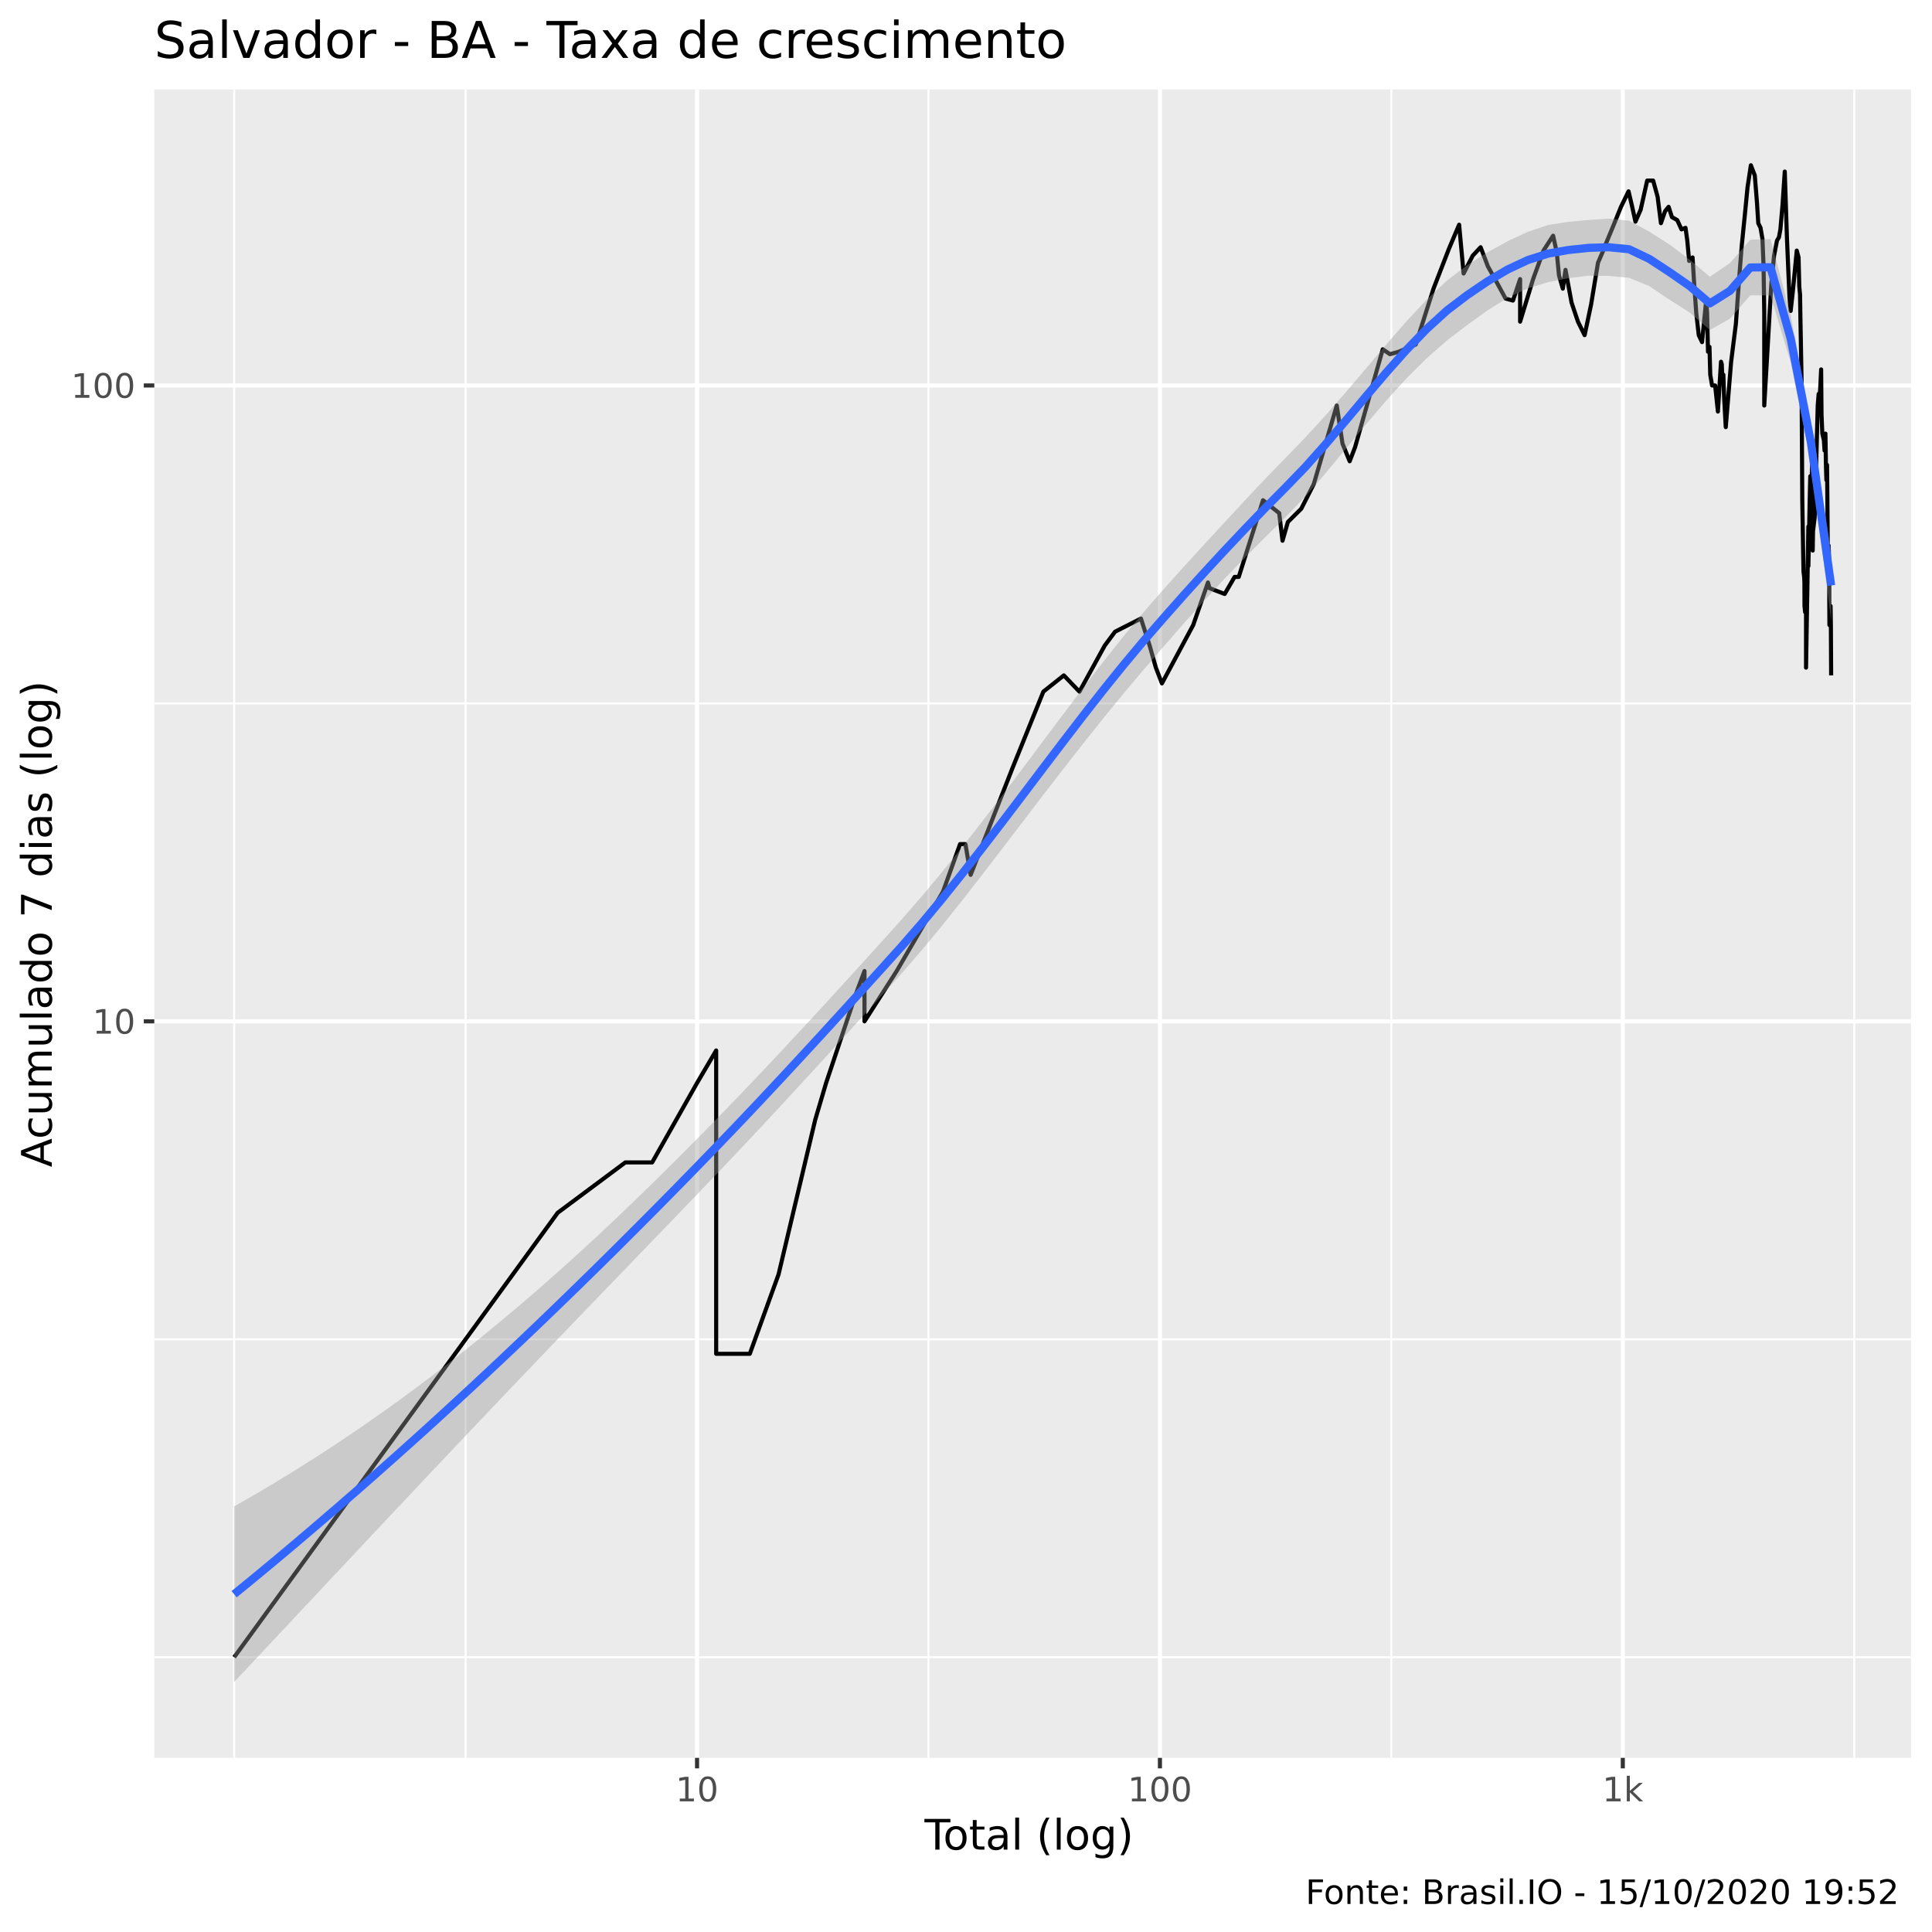
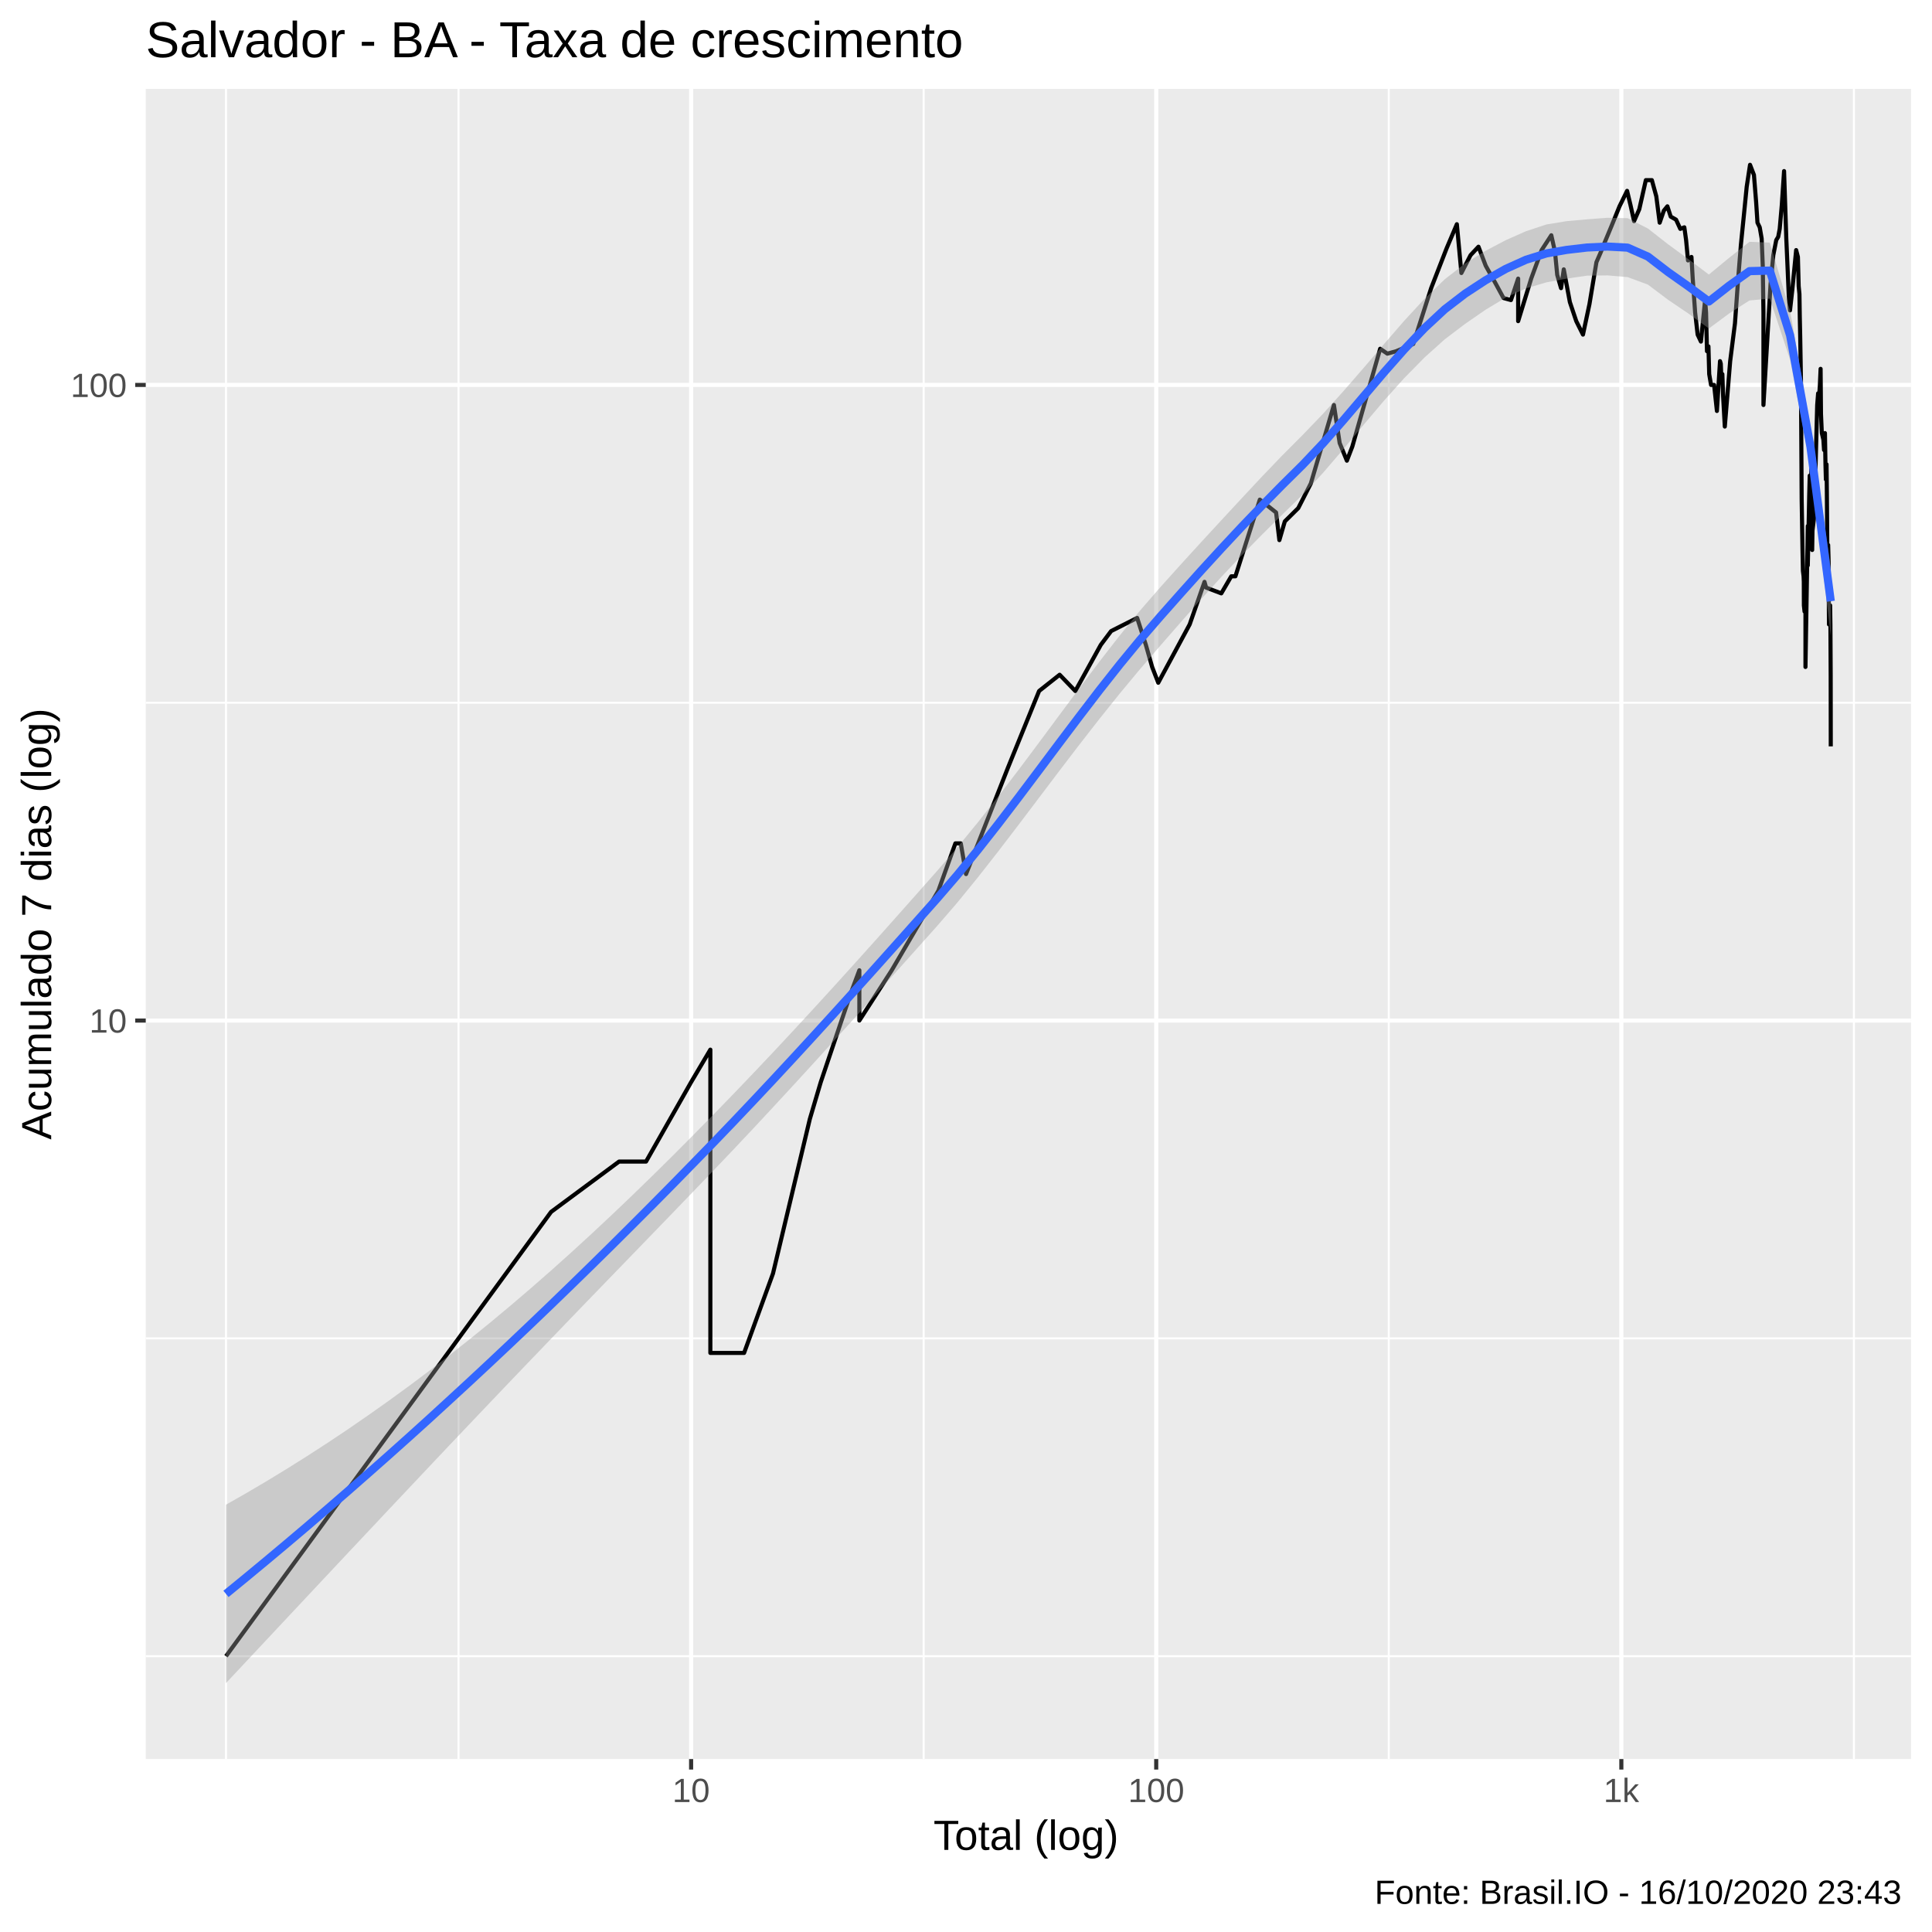
<svg xmlns="http://www.w3.org/2000/svg" viewBox="0 0 504.00 504.00">
  <defs>
    <style type="text/css">
    line, polyline, polygon, path, rect, circle {
      fill: none;
      stroke: #000000;
      stroke-linecap: round;
      stroke-linejoin: round;
      stroke-miterlimit: 10.00;
    }
  </style>
  </defs>
  <rect width="100%" height="100%" style="stroke: none; fill: #FFFFFF;" />
-   <rect x="0" y="0.00" width="504.00" height="504.00" style="stroke-width: 1.07; stroke: #FFFFFF; fill: #FFFFFF;" />
+   <rect x="-0" y="0.00" width="504.00" height="504.00" style="stroke-width: 1.07; stroke: #FFFFFF; fill: #FFFFFF;" />
  <defs>
-     <clipPath id="cpNDAuMjV8NDk4LjUyfDQ1OC41N3wyMy4zMw==">
-       <rect x="40.25" y="23.33" width="458.27" height="435.24" />
+     <clipPath id="cpMzguMDJ8NDk4LjUyfDQ1OC44OHwyMy4xOQ==">
+       <rect x="38.02" y="23.19" width="460.50" height="435.69" />
    </clipPath>
  </defs>
-   <rect x="40.25" y="23.33" width="458.27" height="435.24" style="stroke-width: 1.07; stroke: none; fill: #EBEBEB;" clip-path="url(#cpNDAuMjV8NDk4LjUyfDQ1OC41N3wyMy4zMw==)" />
-   <polyline points="40.25,432.32 498.52,432.32 " style="stroke-width: 0.53; stroke: #FFFFFF; stroke-linecap: butt;" clip-path="url(#cpNDAuMjV8NDk4LjUyfDQ1OC41N3wyMy4zMw==)" />
-   <polyline points="40.25,349.38 498.52,349.38 " style="stroke-width: 0.53; stroke: #FFFFFF; stroke-linecap: butt;" clip-path="url(#cpNDAuMjV8NDk4LjUyfDQ1OC41N3wyMy4zMw==)" />
-   <polyline points="40.25,183.50 498.52,183.50 " style="stroke-width: 0.53; stroke: #FFFFFF; stroke-linecap: butt;" clip-path="url(#cpNDAuMjV8NDk4LjUyfDQ1OC41N3wyMy4zMw==)" />
-   <polyline points="61.08,458.57 61.08,23.33 " style="stroke-width: 0.53; stroke: #FFFFFF; stroke-linecap: butt;" clip-path="url(#cpNDAuMjV8NDk4LjUyfDQ1OC41N3wyMy4zMw==)" />
-   <polyline points="121.46,458.57 121.46,23.33 " style="stroke-width: 0.53; stroke: #FFFFFF; stroke-linecap: butt;" clip-path="url(#cpNDAuMjV8NDk4LjUyfDQ1OC41N3wyMy4zMw==)" />
-   <polyline points="242.21,458.57 242.21,23.33 " style="stroke-width: 0.53; stroke: #FFFFFF; stroke-linecap: butt;" clip-path="url(#cpNDAuMjV8NDk4LjUyfDQ1OC41N3wyMy4zMw==)" />
-   <polyline points="362.96,458.57 362.96,23.33 " style="stroke-width: 0.53; stroke: #FFFFFF; stroke-linecap: butt;" clip-path="url(#cpNDAuMjV8NDk4LjUyfDQ1OC41N3wyMy4zMw==)" />
-   <polyline points="483.72,458.57 483.72,23.33 " style="stroke-width: 0.53; stroke: #FFFFFF; stroke-linecap: butt;" clip-path="url(#cpNDAuMjV8NDk4LjUyfDQ1OC41N3wyMy4zMw==)" />
-   <polyline points="40.25,266.44 498.52,266.44 " style="stroke-width: 1.07; stroke: #FFFFFF; stroke-linecap: butt;" clip-path="url(#cpNDAuMjV8NDk4LjUyfDQ1OC41N3wyMy4zMw==)" />
-   <polyline points="40.25,100.56 498.52,100.56 " style="stroke-width: 1.07; stroke: #FFFFFF; stroke-linecap: butt;" clip-path="url(#cpNDAuMjV8NDk4LjUyfDQ1OC41N3wyMy4zMw==)" />
-   <polyline points="181.84,458.57 181.84,23.33 " style="stroke-width: 1.07; stroke: #FFFFFF; stroke-linecap: butt;" clip-path="url(#cpNDAuMjV8NDk4LjUyfDQ1OC41N3wyMy4zMw==)" />
-   <polyline points="302.59,458.57 302.59,23.33 " style="stroke-width: 1.07; stroke: #FFFFFF; stroke-linecap: butt;" clip-path="url(#cpNDAuMjV8NDk4LjUyfDQ1OC41N3wyMy4zMw==)" />
-   <polyline points="423.34,458.57 423.34,23.33 " style="stroke-width: 1.07; stroke: #FFFFFF; stroke-linecap: butt;" clip-path="url(#cpNDAuMjV8NDk4LjUyfDQ1OC41N3wyMy4zMw==)" />
-   <polyline points="61.08,432.32 97.43,382.38 97.43,382.38 97.43,382.38 118.70,353.17 145.49,316.37 145.49,316.37 163.13,303.24 170.13,303.24 181.84,282.52 186.83,274.03 186.83,282.52 186.83,303.24 186.83,303.24 186.83,332.45 186.83,353.17 195.60,353.17 203.10,332.45 212.66,292.14 212.66,292.14 215.50,282.52 223.18,259.57 225.52,253.31 225.52,266.44 233.92,253.31 246.01,232.58 250.45,220.20 251.85,220.20 253.21,228.21 264.10,200.43 272.18,180.43 277.52,176.19 281.59,180.43 288.20,168.40 289.56,166.57 290.89,164.79 297.64,161.36 299.90,168.40 301.53,174.16 303.11,178.28 311.27,163.06 315.12,151.95 315.53,153.44 319.48,154.95 322.07,150.50 323.15,150.50 329.48,130.50 333.70,133.85 334.57,141.06 335.97,136.17 339.46,132.71 342.73,126.26 348.72,105.79 350.22,115.74 352.09,120.33 353.50,116.64 360.72,91.12 362.59,92.40 364.88,91.76 369.32,89.87 373.96,75.30 377.97,64.93 380.64,58.62 381.81,71.35 384.19,66.70 386.25,64.49 388.13,69.46 390.54,73.80 392.75,77.88 394.68,78.41 396.55,72.81 396.55,83.91 399.94,72.81 402.65,65.37 405.16,61.49 406.11,65.81 406.69,71.84 407.69,75.30 408.39,70.40 409.97,78.94 411.64,83.91 413.38,87.43 415.06,79.48 416.87,68.53 418.05,65.81 418.91,63.62 420.82,59.02 422.87,53.95 424.84,49.91 425.70,53.57 426.64,57.82 428.00,54.70 429.70,47.11 431.26,47.11 432.42,51.35 433.29,58.22 434.37,55.09 435.29,53.95 436.16,56.64 437.54,57.42 438.65,59.84 439.70,59.43 440.16,62.76 440.65,68.07 441.54,67.16 441.88,72.81 442.50,81.66 443.15,87.43 444.01,89.25 445.09,78.41 445.33,81.66 445.57,91.76 445.95,90.49 446.15,97.74 446.63,100.56 447.43,100.56 448.15,107.36 448.96,94.36 449.16,95.02 449.32,99.14 449.57,97.74 449.76,103.50 450.20,111.43 451.60,94.36 452.84,84.49 453.64,73.30 454.37,64.05 455.12,56.64 455.88,48.85 456.75,43.11 457.77,45.76 458.34,52.82 458.68,58.22 459.27,59.43 459.77,62.34 460.06,69.46 460.24,81.66 460.24,105.79 462.07,74.29 462.80,66.70 463.56,62.76 464.07,61.91 464.45,59.84 465.00,53.57 465.59,44.75 466.17,62.34 466.47,69.46 466.81,77.36 467.13,81.11 467.72,75.81 468.72,65.37 469.19,67.16 469.38,74.80 469.58,76.84 469.67,82.78 469.77,88.03 469.97,99.14 470.16,130.50 470.38,143.63 470.48,149.07 470.65,150.50 470.72,151.95 470.74,158.09 470.91,159.71 471.14,156.50 471.14,174.16 471.75,137.36 471.75,147.67 472.12,129.41 472.25,124.23 472.31,129.41 472.47,132.71 472.70,121.29 472.88,143.63 472.96,138.57 473.39,135.00 473.73,123.24 474.19,105.79 474.43,102.76 474.57,105.79 474.88,100.56 475.08,96.37 475.18,108.15 475.39,113.12 475.80,114.86 475.97,117.54 476.20,113.12 476.33,121.29 476.45,125.24 476.62,121.29 476.69,128.35 476.83,144.95 477.04,142.33 477.19,147.67 477.20,156.50 477.24,163.06 477.43,161.36 477.54,158.09 477.62,163.06 477.69,176.19 " style="stroke-width: 1.07; stroke-linecap: butt;" clip-path="url(#cpNDAuMjV8NDk4LjUyfDQ1OC41N3wyMy4zMw==)" />
-   <polygon points="61.08,392.98 66.36,389.96 71.63,386.84 76.91,383.61 82.18,380.28 87.45,376.85 92.73,373.31 98.00,369.66 103.27,365.91 108.55,362.04 113.82,358.07 119.09,353.99 124.37,349.79 129.64,345.48 134.91,341.06 140.19,336.53 145.46,331.89 150.73,327.13 156.01,322.28 161.28,317.31 166.55,312.25 171.83,307.10 177.10,301.87 182.37,296.56 187.65,291.17 192.92,285.71 198.20,280.18 203.47,274.58 208.74,268.92 214.02,263.21 219.29,257.45 224.56,251.66 229.84,245.83 235.11,239.98 240.38,233.93 245.66,227.61 250.93,221.08 256.20,214.35 261.48,207.47 266.75,200.49 272.02,193.44 277.30,186.40 282.57,179.43 287.84,172.59 293.12,165.96 298.39,159.62 303.67,153.58 308.94,147.72 314.21,141.96 319.49,136.23 324.76,130.54 330.03,124.93 335.31,119.50 340.58,114.06 345.85,108.29 351.13,102.26 356.40,96.06 361.67,89.84 366.95,83.77 372.22,78.12 377.49,73.17 382.77,69.17 388.04,65.82 393.31,62.92 398.59,60.46 403.86,58.69 409.13,57.87 414.41,57.39 419.68,57.03 424.96,57.57 430.23,60.42 435.50,63.77 440.78,67.73 446.05,72.21 451.32,68.60 456.60,62.53 461.87,62.36 467.14,82.19 472.42,110.41 477.69,143.65 477.69,161.81 472.42,120.49 467.14,94.53 461.87,77.08 456.60,77.04 451.32,83.11 446.05,86.09 440.78,81.53 435.50,78.16 430.23,74.64 424.96,72.47 419.68,71.98 414.41,71.92 409.13,72.57 403.86,73.61 398.59,75.20 393.31,77.68 388.04,80.98 382.77,84.77 377.49,88.79 372.22,93.43 366.95,98.68 361.67,104.45 356.40,110.62 351.13,117.02 345.85,123.39 340.58,129.46 335.31,134.95 330.03,140.16 324.76,145.46 319.49,150.93 314.21,156.62 308.94,162.50 303.67,168.54 298.39,174.64 293.12,180.91 287.84,187.36 282.57,193.98 277.30,200.72 272.02,207.55 266.75,214.45 261.48,221.35 256.20,228.22 250.93,234.99 245.66,241.60 240.38,247.97 235.11,254.05 229.84,259.88 224.56,265.68 219.29,271.47 214.02,277.24 208.74,282.99 203.47,288.70 198.20,294.37 192.92,299.98 187.65,305.54 182.37,311.04 177.10,316.53 171.83,322.00 166.55,327.47 161.28,332.94 156.01,338.40 150.73,343.88 145.46,349.37 140.19,354.88 134.91,360.39 129.64,365.93 124.37,371.48 119.09,377.05 113.82,382.62 108.55,388.21 103.27,393.82 98.00,399.42 92.73,405.04 87.45,410.66 82.18,416.29 76.91,421.91 71.63,427.54 66.36,433.16 61.08,438.79 " style="stroke-width: 0.00; stroke: none; fill: #999999; fill-opacity: 0.40;" clip-path="url(#cpNDAuMjV8NDk4LjUyfDQ1OC41N3wyMy4zMw==)" />
-   <polyline points="61.08,392.98 66.36,389.96 71.63,386.84 76.91,383.61 82.18,380.28 87.45,376.85 92.73,373.31 98.00,369.66 103.27,365.91 108.55,362.04 113.82,358.07 119.09,353.99 124.37,349.79 129.64,345.48 134.91,341.06 140.19,336.53 145.46,331.89 150.73,327.13 156.01,322.28 161.28,317.31 166.55,312.25 171.83,307.10 177.10,301.87 182.37,296.56 187.65,291.17 192.92,285.71 198.20,280.18 203.47,274.58 208.74,268.92 214.02,263.21 219.29,257.45 224.56,251.66 229.84,245.83 235.11,239.98 240.38,233.93 245.66,227.61 250.93,221.08 256.20,214.35 261.48,207.47 266.75,200.49 272.02,193.44 277.30,186.40 282.57,179.43 287.84,172.59 293.12,165.96 298.39,159.62 303.67,153.58 308.94,147.72 314.21,141.96 319.49,136.23 324.76,130.54 330.03,124.93 335.31,119.50 340.58,114.06 345.85,108.29 351.13,102.26 356.40,96.06 361.67,89.84 366.95,83.77 372.22,78.12 377.49,73.17 382.77,69.17 388.04,65.82 393.31,62.92 398.59,60.46 403.86,58.69 409.13,57.87 414.41,57.39 419.68,57.03 424.96,57.57 430.23,60.42 435.50,63.77 440.78,67.73 446.05,72.21 451.32,68.60 456.60,62.53 461.87,62.36 467.14,82.19 472.42,110.41 477.69,143.65 " style="stroke-width: 2.13; stroke: none;" clip-path="url(#cpNDAuMjV8NDk4LjUyfDQ1OC41N3wyMy4zMw==)" />
-   <polyline points="477.69,161.81 472.42,120.49 467.14,94.53 461.87,77.08 456.60,77.04 451.32,83.11 446.05,86.09 440.78,81.53 435.50,78.16 430.23,74.64 424.96,72.47 419.68,71.98 414.41,71.92 409.13,72.57 403.86,73.61 398.59,75.20 393.31,77.68 388.04,80.98 382.77,84.77 377.49,88.79 372.22,93.43 366.95,98.68 361.67,104.45 356.40,110.62 351.13,117.02 345.85,123.39 340.58,129.46 335.31,134.95 330.03,140.16 324.76,145.46 319.49,150.93 314.21,156.62 308.94,162.50 303.67,168.54 298.39,174.64 293.12,180.91 287.84,187.36 282.57,193.98 277.30,200.72 272.02,207.55 266.75,214.45 261.48,221.35 256.20,228.22 250.93,234.99 245.66,241.60 240.38,247.97 235.11,254.05 229.84,259.88 224.56,265.68 219.29,271.47 214.02,277.24 208.74,282.99 203.47,288.70 198.20,294.37 192.92,299.98 187.65,305.54 182.37,311.04 177.10,316.53 171.83,322.00 166.55,327.47 161.28,332.94 156.01,338.40 150.73,343.88 145.46,349.37 140.19,354.88 134.91,360.39 129.64,365.93 124.37,371.48 119.09,377.05 113.82,382.62 108.55,388.21 103.27,393.82 98.00,399.42 92.73,405.04 87.45,410.66 82.18,416.29 76.91,421.91 71.63,427.54 66.36,433.16 61.08,438.79 " style="stroke-width: 2.13; stroke: none;" clip-path="url(#cpNDAuMjV8NDk4LjUyfDQ1OC41N3wyMy4zMw==)" />
-   <polyline points="61.08,415.88 66.36,411.56 71.63,407.19 76.91,402.76 82.18,398.28 87.45,393.75 92.73,389.17 98.00,384.54 103.27,379.86 108.55,375.13 113.82,370.35 119.09,365.52 124.37,360.64 129.64,355.71 134.91,350.73 140.19,345.70 145.46,340.63 150.73,335.51 156.01,330.34 161.28,325.12 166.55,319.86 171.83,314.55 177.10,309.20 182.37,303.80 187.65,298.35 192.92,292.85 198.20,287.27 203.47,281.64 208.74,275.96 214.02,270.23 219.29,264.46 224.56,258.67 229.84,252.85 235.11,247.01 240.38,240.95 245.66,234.60 250.93,228.03 256.20,221.28 261.48,214.41 266.75,207.47 272.02,200.50 277.30,193.56 282.57,186.70 287.84,179.98 293.12,173.44 298.39,167.13 303.67,161.06 308.94,155.11 314.21,149.29 319.49,143.58 324.76,138.00 330.03,132.54 335.31,127.22 340.58,121.76 345.85,115.84 351.13,109.64 356.40,103.34 361.67,97.14 366.95,91.22 372.22,85.78 377.49,80.98 382.77,76.97 388.04,73.40 393.31,70.30 398.59,67.83 403.86,66.15 409.13,65.22 414.41,64.66 419.68,64.50 424.96,65.02 430.23,67.53 435.50,70.97 440.78,74.63 446.05,79.15 451.32,75.85 456.60,69.78 461.87,69.72 467.14,88.36 472.42,115.45 477.69,152.73 " style="stroke-width: 2.13; stroke: #3366FF; stroke-linecap: butt;" clip-path="url(#cpNDAuMjV8NDk4LjUyfDQ1OC41N3wyMy4zMw==)" />
+   <rect x="38.02" y="23.19" width="460.50" height="435.69" style="stroke-width: 1.07; stroke: none; fill: #EBEBEB;" clip-path="url(#cpMzguMDJ8NDk4LjUyfDQ1OC44OHwyMy4xOQ==)" />
+   <polyline points="38.02,432.05 498.52,432.05 " style="stroke-width: 0.53; stroke: #FFFFFF; stroke-linecap: butt;" clip-path="url(#cpMzguMDJ8NDk4LjUyfDQ1OC44OHwyMy4xOQ==)" />
+   <polyline points="38.02,349.14 498.52,349.14 " style="stroke-width: 0.53; stroke: #FFFFFF; stroke-linecap: butt;" clip-path="url(#cpMzguMDJ8NDk4LjUyfDQ1OC44OHwyMy4xOQ==)" />
+   <polyline points="38.02,183.33 498.52,183.33 " style="stroke-width: 0.53; stroke: #FFFFFF; stroke-linecap: butt;" clip-path="url(#cpMzguMDJ8NDk4LjUyfDQ1OC44OHwyMy4xOQ==)" />
+   <polyline points="58.95,458.88 58.95,23.19 " style="stroke-width: 0.53; stroke: #FFFFFF; stroke-linecap: butt;" clip-path="url(#cpMzguMDJ8NDk4LjUyfDQ1OC44OHwyMy4xOQ==)" />
+   <polyline points="119.62,458.88 119.62,23.19 " style="stroke-width: 0.53; stroke: #FFFFFF; stroke-linecap: butt;" clip-path="url(#cpMzguMDJ8NDk4LjUyfDQ1OC44OHwyMy4xOQ==)" />
+   <polyline points="240.96,458.88 240.96,23.19 " style="stroke-width: 0.53; stroke: #FFFFFF; stroke-linecap: butt;" clip-path="url(#cpMzguMDJ8NDk4LjUyfDQ1OC44OHwyMy4xOQ==)" />
+   <polyline points="362.29,458.88 362.29,23.19 " style="stroke-width: 0.53; stroke: #FFFFFF; stroke-linecap: butt;" clip-path="url(#cpMzguMDJ8NDk4LjUyfDQ1OC44OHwyMy4xOQ==)" />
+   <polyline points="483.63,458.88 483.63,23.19 " style="stroke-width: 0.53; stroke: #FFFFFF; stroke-linecap: butt;" clip-path="url(#cpMzguMDJ8NDk4LjUyfDQ1OC44OHwyMy4xOQ==)" />
+   <polyline points="38.02,266.23 498.52,266.23 " style="stroke-width: 1.07; stroke: #FFFFFF; stroke-linecap: butt;" clip-path="url(#cpMzguMDJ8NDk4LjUyfDQ1OC44OHwyMy4xOQ==)" />
+   <polyline points="38.02,100.42 498.52,100.42 " style="stroke-width: 1.07; stroke: #FFFFFF; stroke-linecap: butt;" clip-path="url(#cpMzguMDJ8NDk4LjUyfDQ1OC44OHwyMy4xOQ==)" />
+   <polyline points="180.29,458.88 180.29,23.19 " style="stroke-width: 1.07; stroke: #FFFFFF; stroke-linecap: butt;" clip-path="url(#cpMzguMDJ8NDk4LjUyfDQ1OC44OHwyMy4xOQ==)" />
+   <polyline points="301.62,458.88 301.62,23.19 " style="stroke-width: 1.07; stroke: #FFFFFF; stroke-linecap: butt;" clip-path="url(#cpMzguMDJ8NDk4LjUyfDQ1OC44OHwyMy4xOQ==)" />
+   <polyline points="422.96,458.88 422.96,23.19 " style="stroke-width: 1.07; stroke: #FFFFFF; stroke-linecap: butt;" clip-path="url(#cpMzguMDJ8NDk4LjUyfDQ1OC44OHwyMy4xOQ==)" />
+   <polyline points="58.95,432.05 95.48,382.13 95.48,382.13 95.48,382.13 116.85,352.94 143.76,316.15 143.76,316.15 161.49,303.02 168.53,303.02 180.29,282.30 185.31,273.82 185.31,282.30 185.31,303.02 185.31,303.02 185.31,332.22 185.31,352.94 194.11,352.94 201.65,332.22 211.26,291.92 211.26,291.92 214.11,282.30 221.84,259.37 224.18,253.11 224.18,266.23 232.63,253.11 244.78,232.39 249.23,220.01 250.64,220.01 252.01,228.02 262.95,200.25 271.07,180.26 276.43,176.02 280.52,180.26 287.16,168.23 288.53,166.40 289.86,164.63 296.65,161.20 298.92,168.23 300.56,173.99 302.15,178.11 310.35,162.89 314.22,151.79 314.63,153.28 318.60,154.79 321.20,150.34 322.28,150.34 328.65,130.34 332.89,133.69 333.75,140.90 335.17,136.02 338.67,132.56 341.96,126.11 347.98,105.65 349.48,115.59 351.36,120.18 352.78,116.49 360.04,90.98 361.92,92.26 364.22,91.62 368.68,89.73 373.34,75.17 377.37,64.80 380.05,58.49 381.23,71.22 383.62,66.57 385.69,64.36 387.58,69.33 390.00,73.66 392.22,77.75 394.16,78.28 396.04,72.68 396.04,83.78 399.44,72.68 402.17,65.24 404.69,61.37 405.65,65.68 406.23,71.70 407.23,75.17 407.94,70.27 409.53,78.81 411.20,83.78 412.95,87.29 414.64,79.34 416.46,68.40 417.64,65.68 418.51,63.49 420.42,58.90 422.48,53.82 424.46,49.79 425.33,53.44 426.28,57.69 427.64,54.58 429.35,46.99 430.92,46.99 432.08,51.23 432.96,58.09 434.04,54.96 434.97,53.82 435.84,56.51 437.23,57.30 438.34,59.71 439.39,59.30 439.85,62.63 440.35,67.94 441.25,67.03 441.58,72.68 442.21,81.53 442.86,87.29 443.72,89.11 444.81,78.28 445.06,81.53 445.30,91.62 445.68,90.36 445.88,97.60 446.36,100.42 447.16,100.42 447.89,107.21 448.70,94.21 448.90,94.88 449.06,98.99 449.31,97.60 449.51,103.36 449.95,111.28 451.35,94.21 452.60,84.35 453.40,73.17 454.14,63.92 454.89,56.51 455.66,48.73 456.53,42.99 457.55,45.63 458.12,52.70 458.47,58.09 459.06,59.30 459.56,62.21 459.85,69.33 460.03,81.53 460.03,105.65 461.88,74.16 462.60,66.57 463.37,62.63 463.88,61.79 464.27,59.71 464.82,53.44 465.41,44.63 465.99,62.21 466.30,69.33 466.64,77.23 466.96,80.97 467.55,75.68 468.56,65.24 469.02,67.03 469.22,74.66 469.42,76.71 469.51,82.64 469.62,87.89 469.81,98.99 470.00,130.34 470.22,143.47 470.33,148.91 470.50,150.34 470.56,151.79 470.58,157.92 470.75,159.54 470.99,156.34 470.99,173.99 471.60,137.21 471.60,147.51 471.97,129.26 472.10,124.08 472.16,129.26 472.33,132.56 472.55,121.14 472.74,143.47 472.82,138.42 473.25,134.84 473.59,123.08 474.05,105.65 474.29,102.61 474.43,105.65 474.75,100.42 474.94,96.22 475.04,108.01 475.26,112.98 475.67,114.71 475.84,117.40 476.07,112.98 476.21,121.14 476.32,125.08 476.49,121.14 476.57,128.19 476.70,144.79 476.91,142.17 477.06,147.51 477.08,156.34 477.12,162.89 477.31,161.20 477.42,157.92 477.50,162.89 477.57,176.02 477.59,192.09 477.59,194.71 " style="stroke-width: 1.07; stroke-linecap: butt;" clip-path="url(#cpMzguMDJ8NDk4LjUyfDQ1OC44OHwyMy4xOQ==)" />
+   <polygon points="58.95,392.53 64.25,389.51 69.55,386.39 74.85,383.16 80.15,379.83 85.45,376.40 90.75,372.86 96.05,369.21 101.35,365.46 106.65,361.60 111.95,357.63 117.24,353.55 122.54,349.35 127.84,345.05 133.14,340.63 138.44,336.10 143.74,331.46 149.04,326.71 154.34,321.85 159.64,316.89 164.94,311.83 170.24,306.68 175.54,301.45 180.83,296.13 186.13,290.75 191.43,285.28 196.73,279.74 202.03,274.13 207.33,268.45 212.63,262.70 217.93,256.90 223.23,251.04 228.53,245.14 233.83,239.19 239.13,233.22 244.43,227.23 249.72,221.09 255.02,214.62 260.32,207.89 265.62,200.96 270.92,193.88 276.22,186.73 281.52,179.60 286.82,172.58 292.12,165.76 297.42,159.26 302.72,153.16 308.02,147.26 313.31,141.47 318.61,135.72 323.91,130.00 329.21,124.33 334.51,118.80 339.81,113.49 345.11,107.97 350.41,102.10 355.71,96.00 361.01,89.80 366.31,83.69 371.61,77.94 376.90,72.85 382.20,68.74 387.50,65.45 392.80,62.66 398.10,60.31 403.40,58.56 408.70,57.69 414.00,57.22 419.30,56.81 424.60,56.92 429.90,59.62 435.20,63.76 440.49,67.63 445.79,71.62 451.09,67.25 456.39,63.08 461.69,63.28 466.99,81.16 472.29,111.45 477.59,147.95 477.59,165.73 472.29,121.59 466.99,93.84 461.69,77.90 456.39,78.38 451.09,81.77 445.79,85.70 440.49,81.82 435.20,78.24 429.90,74.25 424.60,72.29 419.30,71.84 414.00,71.91 408.70,72.68 403.40,73.66 398.10,75.22 392.80,77.63 387.50,80.83 382.20,84.49 376.90,88.51 371.61,93.26 366.31,98.65 361.01,104.57 355.71,110.83 350.41,117.21 345.11,123.39 339.81,129.07 334.51,134.24 329.21,139.48 323.91,144.88 318.61,150.50 313.31,156.33 308.02,162.33 302.72,168.40 297.42,174.53 292.12,180.91 286.82,187.53 281.52,194.33 276.22,201.27 270.92,208.28 265.62,215.29 260.32,222.22 255.02,228.98 249.72,235.48 244.43,241.61 239.13,247.54 233.83,253.46 228.53,259.36 223.23,265.24 217.93,271.09 212.63,276.92 207.33,282.71 202.03,288.45 196.73,294.15 191.43,299.78 186.13,305.34 180.83,310.86 175.54,316.35 170.24,321.83 164.94,327.31 159.64,332.78 154.34,338.26 149.04,343.75 143.74,349.26 138.44,354.78 133.14,360.31 127.84,365.87 122.54,371.44 117.24,377.02 111.95,382.62 106.65,388.24 101.35,393.86 96.05,399.50 90.75,405.14 85.45,410.79 80.15,416.44 74.85,422.10 69.55,427.76 64.25,433.42 58.95,439.07 " style="stroke-width: 0.00; stroke: none; fill: #999999; fill-opacity: 0.40;" clip-path="url(#cpMzguMDJ8NDk4LjUyfDQ1OC44OHwyMy4xOQ==)" />
+   <polyline points="58.95,392.53 64.25,389.51 69.55,386.39 74.85,383.16 80.15,379.83 85.45,376.40 90.75,372.86 96.05,369.21 101.35,365.46 106.65,361.60 111.95,357.63 117.24,353.55 122.54,349.35 127.84,345.05 133.14,340.63 138.44,336.10 143.74,331.46 149.04,326.71 154.34,321.85 159.64,316.89 164.94,311.83 170.24,306.68 175.54,301.45 180.83,296.13 186.13,290.75 191.43,285.28 196.73,279.74 202.03,274.13 207.33,268.45 212.63,262.70 217.93,256.90 223.23,251.04 228.53,245.14 233.83,239.19 239.13,233.22 244.43,227.23 249.72,221.09 255.02,214.62 260.32,207.89 265.62,200.96 270.92,193.88 276.22,186.73 281.52,179.60 286.82,172.58 292.12,165.76 297.42,159.26 302.72,153.16 308.02,147.26 313.31,141.47 318.61,135.72 323.91,130.00 329.21,124.33 334.51,118.80 339.81,113.49 345.11,107.97 350.41,102.10 355.71,96.00 361.01,89.80 366.31,83.69 371.61,77.94 376.90,72.85 382.20,68.74 387.50,65.45 392.80,62.66 398.10,60.31 403.40,58.56 408.70,57.69 414.00,57.22 419.30,56.81 424.60,56.92 429.90,59.62 435.20,63.76 440.49,67.63 445.79,71.62 451.09,67.25 456.39,63.08 461.69,63.28 466.99,81.16 472.29,111.45 477.59,147.95 " style="stroke-width: 2.13; stroke: none;" clip-path="url(#cpMzguMDJ8NDk4LjUyfDQ1OC44OHwyMy4xOQ==)" />
+   <polyline points="477.59,165.73 472.29,121.59 466.99,93.84 461.69,77.90 456.39,78.38 451.09,81.77 445.79,85.70 440.49,81.82 435.20,78.24 429.90,74.25 424.60,72.29 419.30,71.84 414.00,71.91 408.70,72.68 403.40,73.66 398.10,75.22 392.80,77.63 387.50,80.83 382.20,84.49 376.90,88.51 371.61,93.26 366.31,98.65 361.01,104.57 355.71,110.83 350.41,117.21 345.11,123.39 339.81,129.07 334.51,134.24 329.21,139.48 323.91,144.88 318.61,150.50 313.31,156.33 308.02,162.33 302.72,168.40 297.42,174.53 292.12,180.91 286.82,187.53 281.52,194.33 276.22,201.27 270.92,208.28 265.62,215.29 260.32,222.22 255.02,228.98 249.72,235.48 244.43,241.61 239.13,247.54 233.83,253.46 228.53,259.36 223.23,265.24 217.93,271.09 212.63,276.92 207.33,282.71 202.03,288.45 196.73,294.15 191.43,299.78 186.13,305.34 180.83,310.86 175.54,316.35 170.24,321.83 164.94,327.31 159.64,332.78 154.34,338.26 149.04,343.75 143.74,349.26 138.44,354.78 133.14,360.31 127.84,365.87 122.54,371.44 117.24,377.02 111.95,382.62 106.65,388.24 101.35,393.86 96.05,399.50 90.75,405.14 85.45,410.79 80.15,416.44 74.85,422.10 69.55,427.76 64.25,433.42 58.95,439.07 " style="stroke-width: 2.13; stroke: none;" clip-path="url(#cpMzguMDJ8NDk4LjUyfDQ1OC44OHwyMy4xOQ==)" />
+   <polyline points="58.95,415.80 64.25,411.46 69.55,407.07 74.85,402.63 80.15,398.14 85.45,393.59 90.75,389.00 96.05,384.35 101.35,379.66 106.65,374.92 111.95,370.13 117.24,365.28 122.54,360.40 127.84,355.46 133.14,350.47 138.44,345.44 143.74,340.36 149.04,335.23 154.34,330.06 159.64,324.84 164.94,319.57 170.24,314.26 175.54,308.90 180.83,303.49 186.13,298.05 191.43,292.53 196.73,286.94 202.03,281.29 207.33,275.58 212.63,269.81 217.93,263.99 223.23,258.14 228.53,252.25 233.83,246.32 239.13,240.38 244.43,234.42 249.72,228.28 255.02,221.80 260.32,215.06 265.62,208.12 270.92,201.08 276.22,194.00 281.52,186.97 286.82,180.05 292.12,173.34 297.42,166.90 302.72,160.78 308.02,154.80 313.31,148.90 318.61,143.11 323.91,137.44 329.21,131.91 334.51,126.52 339.81,121.28 345.11,115.68 350.41,109.65 355.71,103.42 361.01,97.18 366.31,91.17 371.61,85.60 376.90,80.68 382.20,76.61 387.50,73.14 392.80,70.15 398.10,67.76 403.40,66.11 408.70,65.19 414.00,64.57 419.30,64.32 424.60,64.60 429.90,66.94 435.20,71.00 440.49,74.73 445.79,78.66 451.09,74.51 456.39,70.73 461.69,70.59 466.99,87.50 472.29,116.52 477.59,156.84 " style="stroke-width: 2.13; stroke: #3366FF; stroke-linecap: butt;" clip-path="url(#cpMzguMDJ8NDk4LjUyfDQ1OC44OHwyMy4xOQ==)" />
  <defs>
    <clipPath id="cpMC4wMHw1MDQuMDB8NTA0LjAwfDAuMDA=">
      <rect x="0.00" y="0.00" width="504.00" height="504.00" />
    </clipPath>
  </defs>
  <g clip-path="url(#cpMC4wMHw1MDQuMDB8NTA0LjAwfDAuMDA=)">
-     <text x="24.13" y="269.65" style="font-size: 8.80px; fill: #4D4D4D; font-family: DejaVu Sans;" textLength="11.20px" lengthAdjust="spacingAndGlyphs">10</text>
+     <text x="23.30" y="269.38" style="font-size: 8.80px; fill: #4D4D4D; font-family: Arial;" textLength="9.79px" lengthAdjust="spacingAndGlyphs">10</text>
  </g>
  <g clip-path="url(#cpMC4wMHw1MDQuMDB8NTA0LjAwfDAuMDA=)">
-     <text x="18.53" y="103.77" style="font-size: 8.80px; fill: #4D4D4D; font-family: DejaVu Sans;" textLength="16.80px" lengthAdjust="spacingAndGlyphs">100</text>
+     <text x="18.41" y="103.57" style="font-size: 8.80px; fill: #4D4D4D; font-family: Arial;" textLength="14.68px" lengthAdjust="spacingAndGlyphs">100</text>
  </g>
-   <polyline points="37.51,266.44 40.25,266.44 " style="stroke-width: 1.07; stroke: #333333; stroke-linecap: butt;" clip-path="url(#cpMC4wMHw1MDQuMDB8NTA0LjAwfDAuMDA=)" />
-   <polyline points="37.51,100.56 40.25,100.56 " style="stroke-width: 1.07; stroke: #333333; stroke-linecap: butt;" clip-path="url(#cpMC4wMHw1MDQuMDB8NTA0LjAwfDAuMDA=)" />
-   <polyline points="181.84,461.31 181.84,458.57 " style="stroke-width: 1.07; stroke: #333333; stroke-linecap: butt;" clip-path="url(#cpMC4wMHw1MDQuMDB8NTA0LjAwfDAuMDA=)" />
-   <polyline points="302.59,461.31 302.59,458.57 " style="stroke-width: 1.07; stroke: #333333; stroke-linecap: butt;" clip-path="url(#cpMC4wMHw1MDQuMDB8NTA0LjAwfDAuMDA=)" />
-   <polyline points="423.34,461.31 423.34,458.57 " style="stroke-width: 1.07; stroke: #333333; stroke-linecap: butt;" clip-path="url(#cpMC4wMHw1MDQuMDB8NTA0LjAwfDAuMDA=)" />
+   <polyline points="35.28,266.23 38.02,266.23 " style="stroke-width: 1.07; stroke: #333333; stroke-linecap: butt;" clip-path="url(#cpMC4wMHw1MDQuMDB8NTA0LjAwfDAuMDA=)" />
+   <polyline points="35.28,100.42 38.02,100.42 " style="stroke-width: 1.07; stroke: #333333; stroke-linecap: butt;" clip-path="url(#cpMC4wMHw1MDQuMDB8NTA0LjAwfDAuMDA=)" />
+   <polyline points="180.29,461.62 180.29,458.88 " style="stroke-width: 1.07; stroke: #333333; stroke-linecap: butt;" clip-path="url(#cpMC4wMHw1MDQuMDB8NTA0LjAwfDAuMDA=)" />
+   <polyline points="301.62,461.62 301.62,458.88 " style="stroke-width: 1.07; stroke: #333333; stroke-linecap: butt;" clip-path="url(#cpMC4wMHw1MDQuMDB8NTA0LjAwfDAuMDA=)" />
+   <polyline points="422.96,461.62 422.96,458.88 " style="stroke-width: 1.07; stroke: #333333; stroke-linecap: butt;" clip-path="url(#cpMC4wMHw1MDQuMDB8NTA0LjAwfDAuMDA=)" />
  <g clip-path="url(#cpMC4wMHw1MDQuMDB8NTA0LjAwfDAuMDA=)">
-     <text x="176.24" y="469.92" style="font-size: 8.80px; fill: #4D4D4D; font-family: DejaVu Sans;" textLength="11.20px" lengthAdjust="spacingAndGlyphs">10</text>
+     <text x="175.39" y="470.11" style="font-size: 8.80px; fill: #4D4D4D; font-family: Arial;" textLength="9.79px" lengthAdjust="spacingAndGlyphs">10</text>
  </g>
  <g clip-path="url(#cpMC4wMHw1MDQuMDB8NTA0LjAwfDAuMDA=)">
-     <text x="294.19" y="469.92" style="font-size: 8.80px; fill: #4D4D4D; font-family: DejaVu Sans;" textLength="16.80px" lengthAdjust="spacingAndGlyphs">100</text>
+     <text x="294.28" y="470.11" style="font-size: 8.80px; fill: #4D4D4D; font-family: Arial;" textLength="14.68px" lengthAdjust="spacingAndGlyphs">100</text>
  </g>
  <g clip-path="url(#cpMC4wMHw1MDQuMDB8NTA0LjAwfDAuMDA=)">
-     <text x="417.99" y="469.92" style="font-size: 8.80px; fill: #4D4D4D; font-family: DejaVu Sans;" textLength="10.69px" lengthAdjust="spacingAndGlyphs">1k</text>
+     <text x="418.31" y="470.11" style="font-size: 8.80px; fill: #4D4D4D; font-family: Arial;" textLength="9.29px" lengthAdjust="spacingAndGlyphs">1k</text>
  </g>
  <g clip-path="url(#cpMC4wMHw1MDQuMDB8NTA0LjAwfDAuMDA=)">
-     <text x="241.18" y="482.51" style="font-size: 11.00px; font-family: DejaVu Sans;" textLength="56.41px" lengthAdjust="spacingAndGlyphs">Total (log)</text>
+     <text x="243.51" y="482.57" style="font-size: 11.00px; font-family: Arial;" textLength="49.52px" lengthAdjust="spacingAndGlyphs">Total (log)</text>
  </g>
  <g clip-path="url(#cpMC4wMHw1MDQuMDB8NTA0LjAwfDAuMDA=)">
-     <text transform="translate(13.50,304.49) rotate(-90)" style="font-size: 11.00px; font-family: DejaVu Sans;" textLength="127.09px" lengthAdjust="spacingAndGlyphs">Acumulado 7 dias (log)</text>
+     <text transform="translate(13.35,297.28) rotate(-90)" style="font-size: 11.00px; font-family: Arial;" textLength="112.50px" lengthAdjust="spacingAndGlyphs">Acumulado 7 dias (log)</text>
  </g>
  <g clip-path="url(#cpMC4wMHw1MDQuMDB8NTA0LjAwfDAuMDA=)">
-     <text x="40.25" y="15.10" style="font-size: 13.20px; font-family: DejaVu Sans;" textLength="240.46px" lengthAdjust="spacingAndGlyphs">Salvador - BA - Taxa de crescimento</text>
+     <text x="38.02" y="14.93" style="font-size: 13.20px; font-family: Arial;" textLength="215.69px" lengthAdjust="spacingAndGlyphs">Salvador - BA - Taxa de crescimento</text>
  </g>
  <g clip-path="url(#cpMC4wMHw1MDQuMDB8NTA0LjAwfDAuMDA=)">
-     <text x="340.58" y="496.69" style="font-size: 8.80px; font-family: DejaVu Sans;" textLength="157.94px" lengthAdjust="spacingAndGlyphs">Fonte: Brasil.IO -  15/10/2020 19:52</text>
+     <text x="358.61" y="496.67" style="font-size: 8.80px; font-family: Arial;" textLength="139.91px" lengthAdjust="spacingAndGlyphs">Fonte: Brasil.IO -  16/10/2020 23:43</text>
  </g>
</svg>
